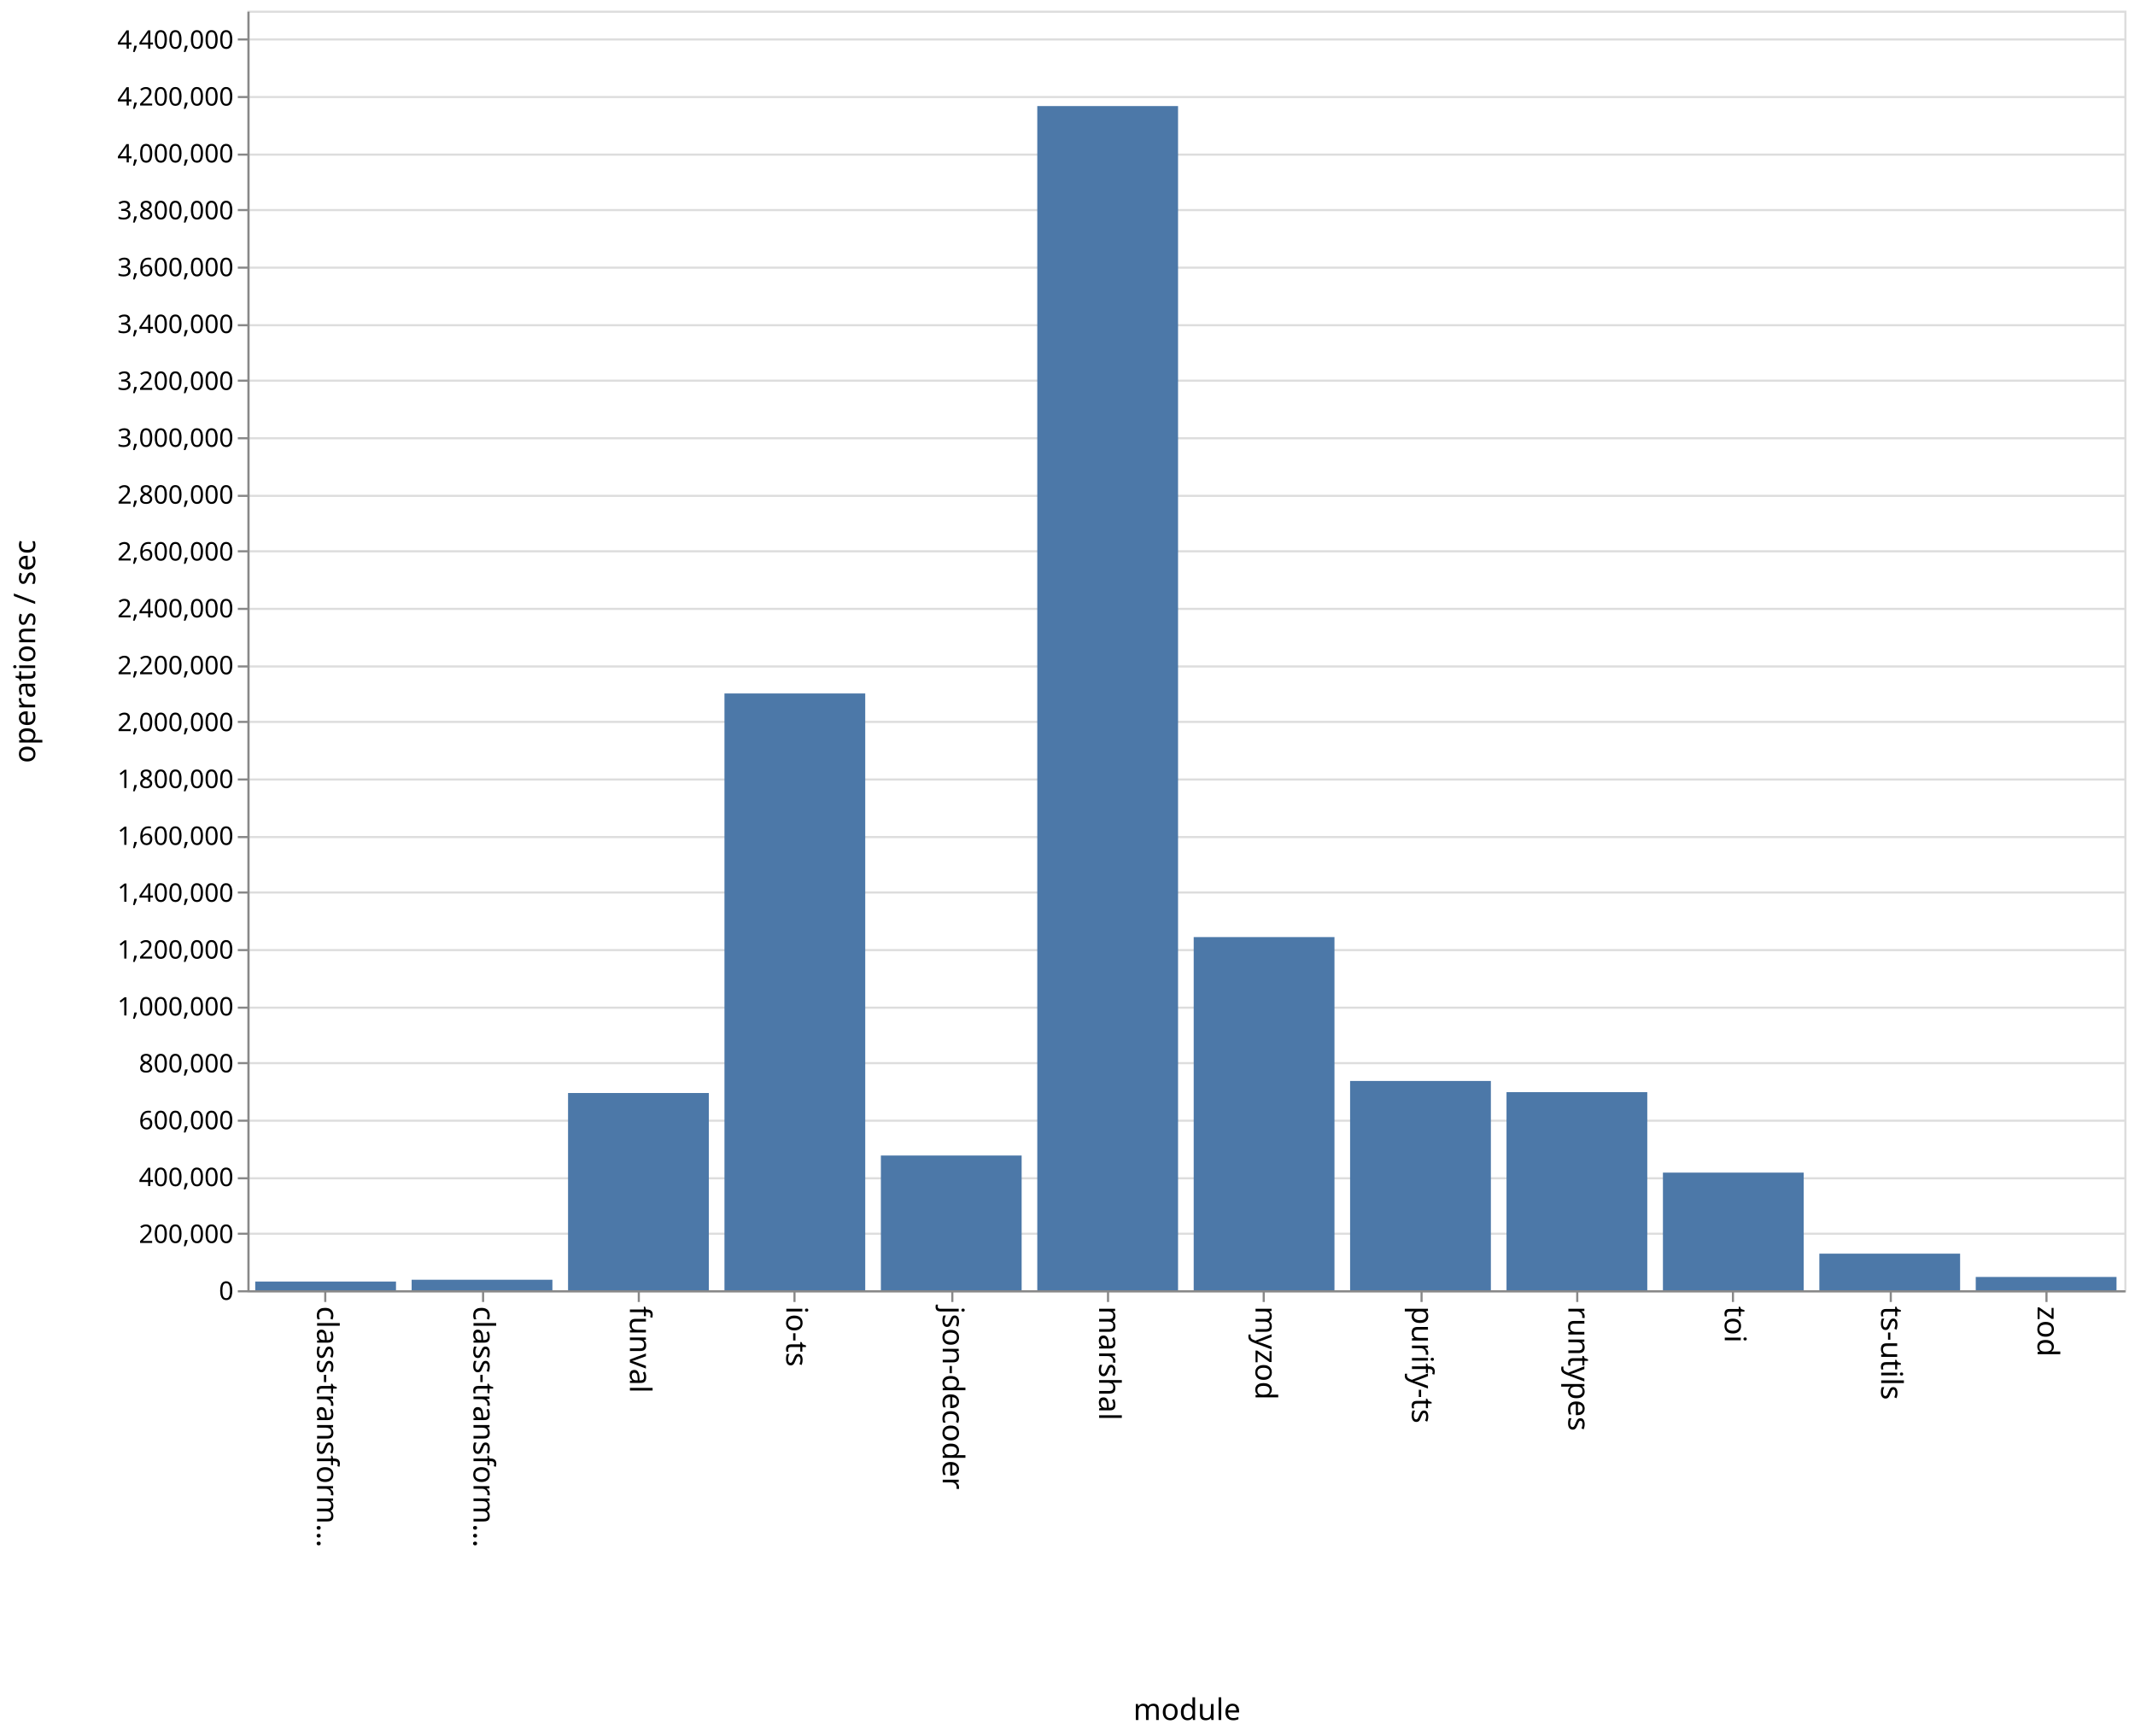
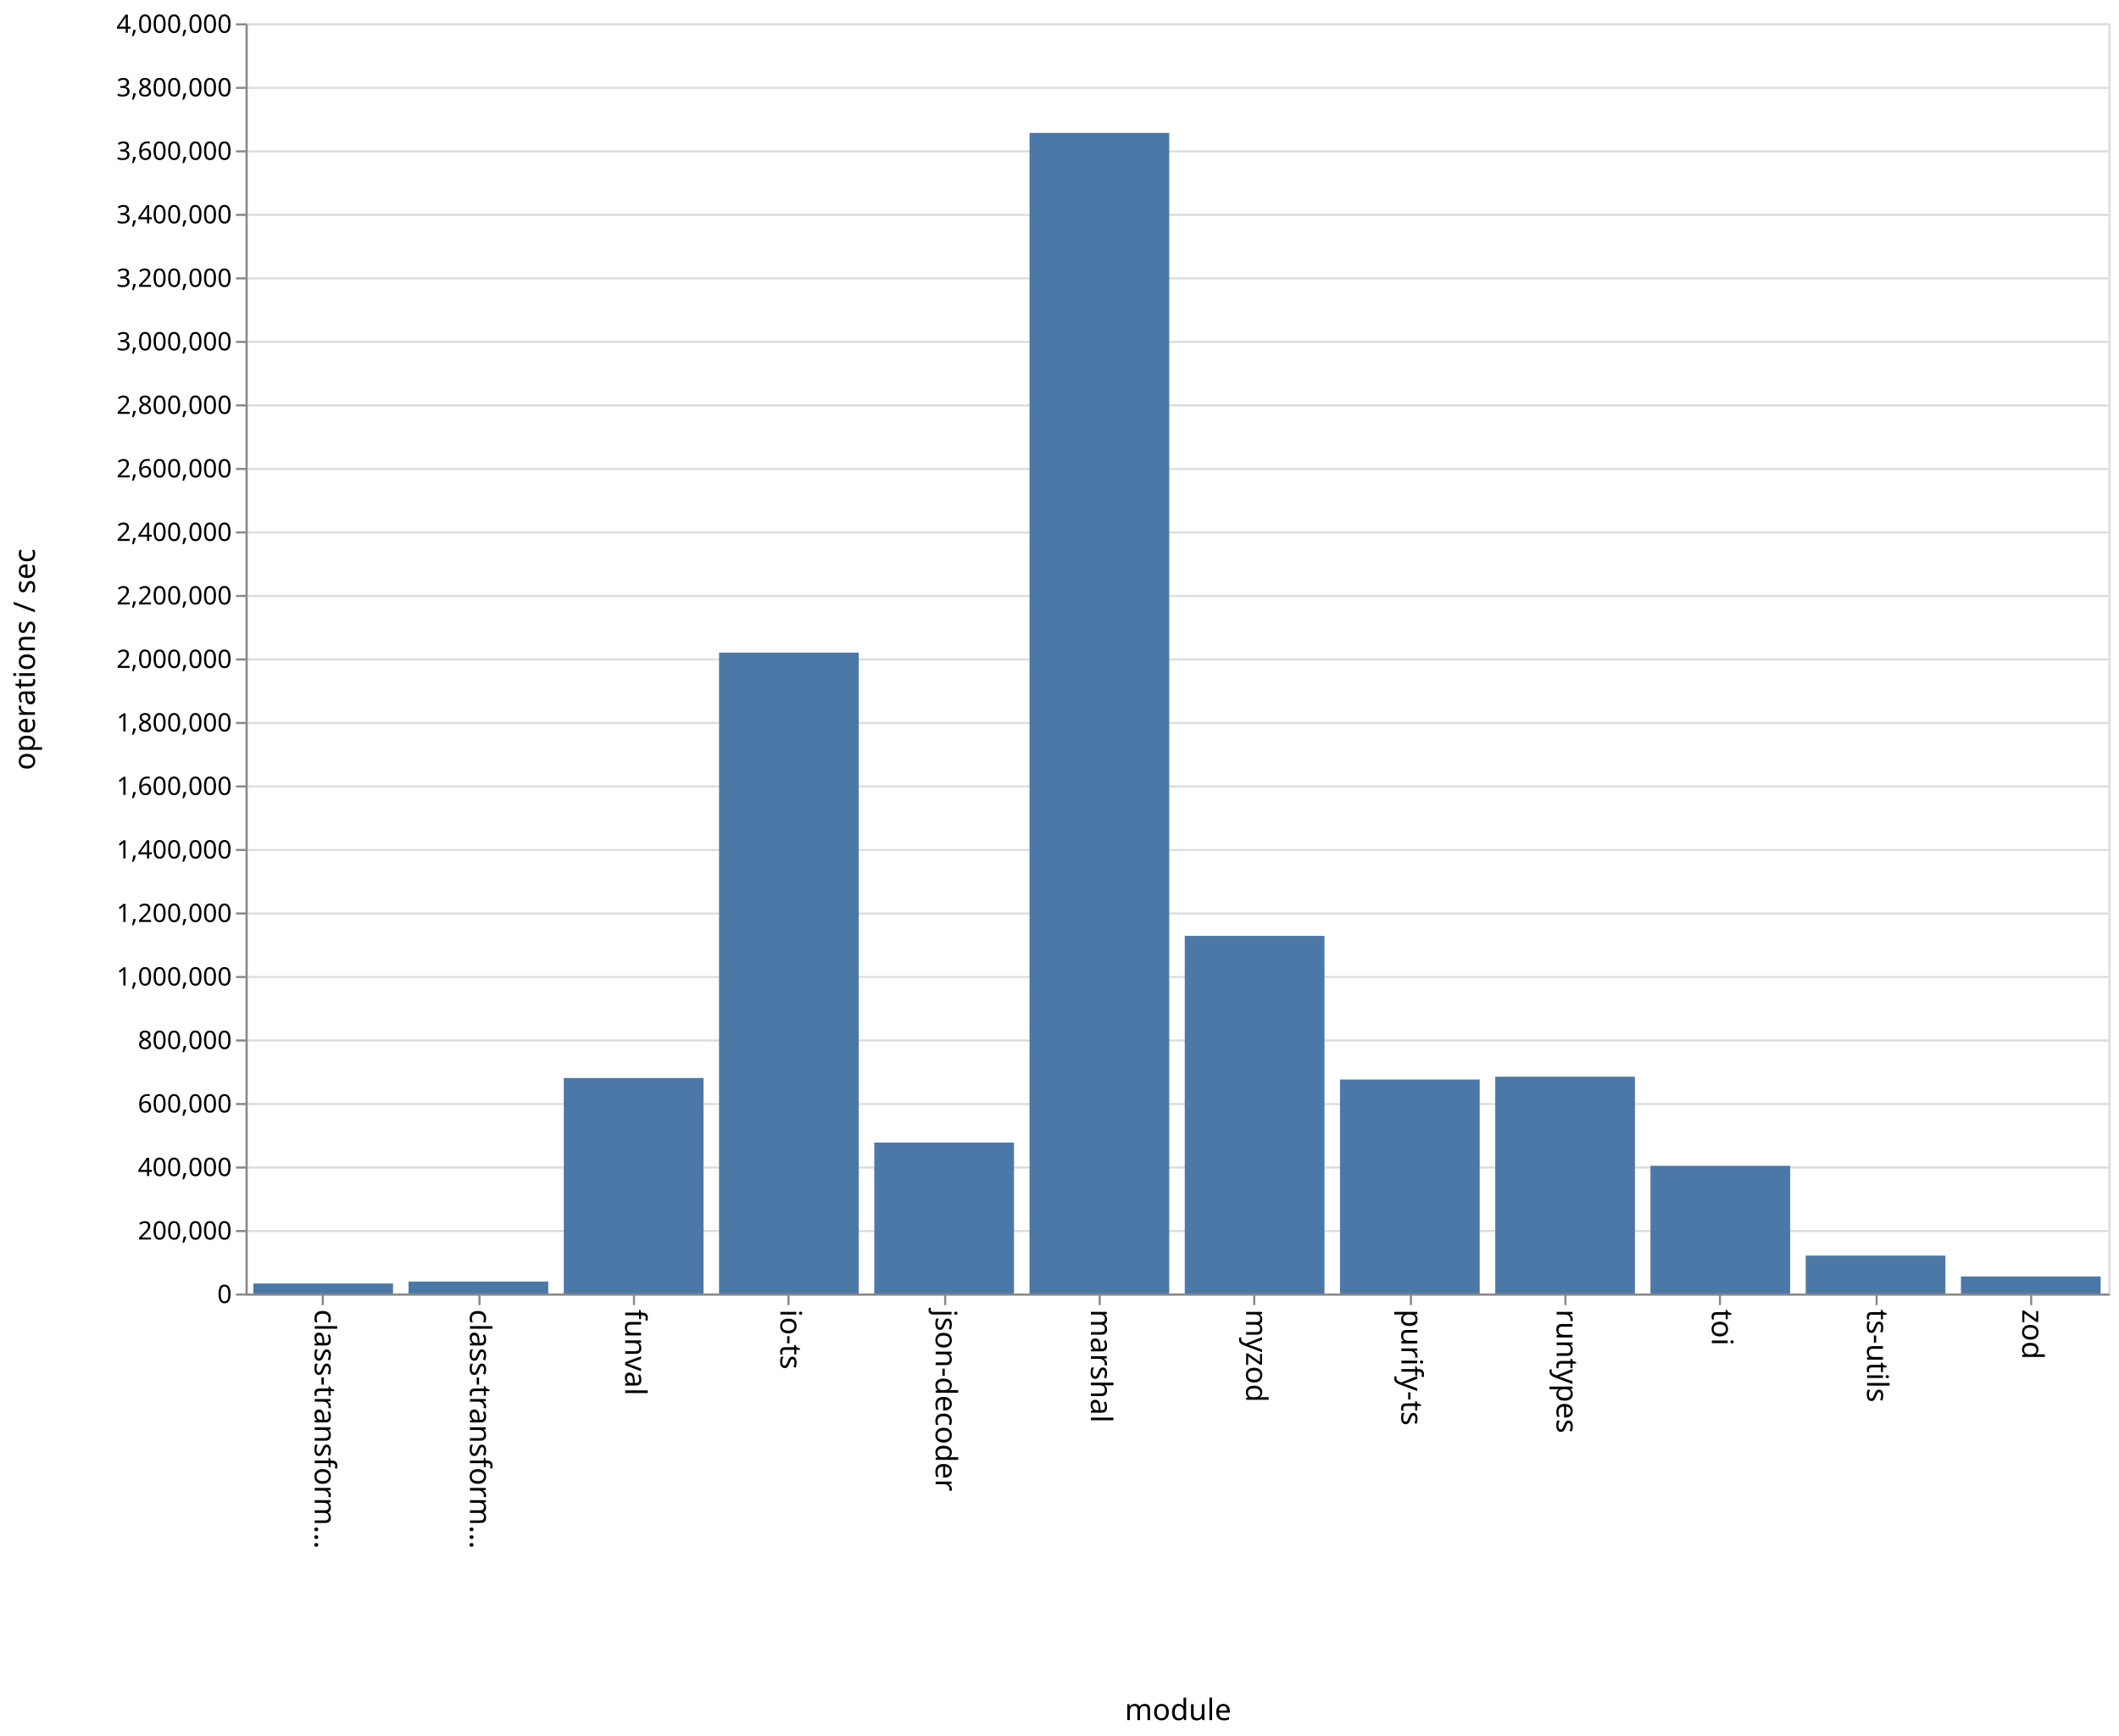
- <svg xmlns="http://www.w3.org/2000/svg" class="marks" width="1001" height="814">
-   <path fill="#fff" d="M0 0h1001v814H0z" />
+ <svg xmlns="http://www.w3.org/2000/svg" class="marks" width="1001" height="820">
+   <path fill="#fff" d="M0 0h1001v820H0z" />
  <g class="mark-group role-frame root">
-     <path class="background" d="M116.5 5.5h880v600h-880z" fill="none" stroke="#ddd" />
+     <path class="background" d="M116.5 11.5h880v600h-880z" fill="none" stroke="#ddd" />
    <g class="mark-group role-axis">
-       <path class="background" d="M116.5 5.5z" pointer-events="none" fill="none" />
+       <path class="background" d="M116.5 11.5z" pointer-events="none" fill="none" />
      <g class="mark-rule role-axis-grid" pointer-events="none" fill="none" stroke="#ddd">
-         <path d="M116.5 605.5h880M116.5 578.5h880M116.5 552.5h880M116.5 525.5h880M116.5 498.5h880M116.5 472.5h880M116.5 445.5h880M116.5 418.5h880M116.5 392.5h880M116.5 365.5h880M116.5 338.5h880M116.5 312.5h880M116.5 285.5h880M116.5 258.5h880M116.5 232.5h880M116.5 205.5h880M116.5 178.5h880M116.5 152.5h880M116.5 125.5h880M116.5 98.5h880M116.5 72.5h880M116.5 45.5h880M116.5 18.5h880" />
+         <path d="M116.5 611.5h880M116.5 581.5h880M116.5 551.5h880M116.5 521.5h880M116.5 491.5h880M116.5 461.5h880M116.5 431.5h880M116.5 401.5h880M116.5 371.5h880M116.5 341.5h880M116.5 311.5h880M116.5 281.5h880M116.5 251.5h880M116.5 221.5h880M116.5 191.5h880M116.5 161.5h880M116.5 131.5h880M116.5 101.5h880M116.5 71.5h880M116.5 41.5h880M116.5 11.5h880" />
      </g>
    </g>
    <g class="mark-group role-axis">
-       <path class="background" d="M116.5 605.5z" pointer-events="none" fill="none" />
+       <path class="background" d="M116.5 611.5z" pointer-events="none" fill="none" />
      <g class="mark-rule role-axis-tick" pointer-events="none" fill="none" stroke="#888">
-         <path d="M152.5 605.5v5M226.5 605.5v5M299.5 605.5v5M372.5 605.5v5M446.5 605.5v5M519.5 605.5v5M592.5 605.5v5M666.5 605.5v5M739.5 605.5v5M812.5 605.5v5M886.5 605.5v5M959.5 605.5v5" />
+         <path d="M152.5 611.5v5M226.5 611.5v5M299.5 611.5v5M372.5 611.5v5M446.5 611.5v5M519.5 611.5v5M592.5 611.5v5M666.5 611.5v5M739.5 611.5v5M812.5 611.5v5M886.5 611.5v5M959.5 611.5v5" />
      </g>
      <g class="mark-text role-axis-label" pointer-events="none" font-family="sans-serif" font-size="14">
-         <text transform="rotate(90 -231.917 380.583)">
+         <text transform="rotate(90 -234.917 383.583)">
                    class-transform…
                </text>
-         <text transform="rotate(90 -195.25 417.25)">
+         <text transform="rotate(90 -198.25 420.25)">
                    class-transform…
                </text>
-         <text transform="rotate(90 -158.583 453.917)">
+         <text transform="rotate(90 -161.583 456.917)">
                    funval
                </text>
-         <text transform="rotate(90 -121.917 490.583)">
+         <text transform="rotate(90 -124.917 493.583)">
                    io-ts
                </text>
-         <text transform="rotate(90 -85.25 527.25)">
+         <text transform="rotate(90 -88.25 530.25)">
                    json-decoder
                </text>
-         <text transform="rotate(90 -48.583 563.917)">
+         <text transform="rotate(90 -51.583 566.917)">
                    marshal
                </text>
-         <text transform="rotate(90 -11.917 600.583)">
+         <text transform="rotate(90 -14.917 603.583)">
                    myzod
                </text>
-         <text transform="rotate(90 24.75 637.25)">
+         <text transform="rotate(90 21.75 640.25)">
                    purify-ts
                </text>
-         <text transform="rotate(90 61.417 673.917)">
+         <text transform="rotate(90 58.417 676.917)">
                    runtypes
                </text>
-         <text transform="rotate(90 98.083 710.583)">
+         <text transform="rotate(90 95.083 713.583)">
                    toi
                </text>
-         <text transform="rotate(90 134.75 747.25)">
+         <text transform="rotate(90 131.75 750.25)">
                    ts-utils
                </text>
-         <text transform="rotate(90 171.417 783.917)">
+         <text transform="rotate(90 168.417 786.917)">
                    zod
                </text>
      </g>
-       <path fill="none" stroke="#888" d="M116.5 605.5h880" pointer-events="none" />
-       <text text-anchor="middle" transform="translate(556.5 806.5)" font-family="sans-serif" font-size="14" font-weight="400" pointer-events="none">
+       <path fill="none" stroke="#888" d="M116.5 611.5h880" pointer-events="none" />
+       <text text-anchor="middle" transform="translate(556.5 812.5)" font-family="sans-serif" font-size="14" font-weight="400" pointer-events="none">
                module
            </text>
    </g>
    <g class="mark-group role-axis">
-       <path class="background" d="M116.5 5.5z" pointer-events="none" fill="none" />
+       <path class="background" d="M116.5 11.5z" pointer-events="none" fill="none" />
      <g class="mark-rule role-axis-tick" pointer-events="none" fill="none" stroke="#888">
-         <path d="M116.5 605.5h-5M116.5 578.5h-5M116.5 552.5h-5M116.5 525.5h-5M116.5 498.5h-5M116.5 472.5h-5M116.5 445.5h-5M116.5 418.5h-5M116.5 392.5h-5M116.5 365.5h-5M116.5 338.5h-5M116.5 312.5h-5M116.5 285.5h-5M116.5 258.5h-5M116.5 232.5h-5M116.5 205.5h-5M116.5 178.5h-5M116.5 152.5h-5M116.5 125.5h-5M116.5 98.5h-5M116.5 72.5h-5M116.5 45.5h-5M116.5 18.5h-5" />
+         <path d="M116.5 611.5h-5M116.5 581.5h-5M116.5 551.5h-5M116.5 521.5h-5M116.5 491.5h-5M116.5 461.5h-5M116.5 431.5h-5M116.5 401.5h-5M116.5 371.5h-5M116.5 341.5h-5M116.5 311.5h-5M116.5 281.5h-5M116.5 251.5h-5M116.5 221.5h-5M116.5 191.5h-5M116.5 161.5h-5M116.5 131.5h-5M116.5 101.5h-5M116.5 71.5h-5M116.5 41.5h-5M116.5 11.5h-5" />
      </g>
      <g class="mark-text role-axis-label" pointer-events="none" text-anchor="end" font-family="sans-serif" font-size="12">
-         <text transform="translate(109.5 609.5)">
+         <text transform="translate(109.5 615.5)">
                    0
                </text>
-         <text transform="translate(109.5 582.833)">
+         <text transform="translate(109.5 585.5)">
                    200,000
                </text>
-         <text transform="translate(109.5 556.167)">
+         <text transform="translate(109.5 555.5)">
                    400,000
                </text>
-         <text transform="translate(109.5 529.5)">
+         <text transform="translate(109.5 525.5)">
                    600,000
                </text>
-         <text transform="translate(109.5 502.833)">
+         <text transform="translate(109.5 495.5)">
                    800,000
                </text>
-         <text transform="translate(109.5 476.167)">
+         <text transform="translate(109.5 465.5)">
                    1,000,000
                </text>
-         <text transform="translate(109.5 449.5)">
+         <text transform="translate(109.5 435.5)">
                    1,200,000
                </text>
-         <text transform="translate(109.5 422.833)">
+         <text transform="translate(109.5 405.5)">
                    1,400,000
                </text>
-         <text transform="translate(109.5 396.167)">
+         <text transform="translate(109.5 375.5)">
                    1,600,000
                </text>
-         <text transform="translate(109.5 369.5)">
+         <text transform="translate(109.5 345.5)">
                    1,800,000
                </text>
-         <text transform="translate(109.5 342.833)">
+         <text transform="translate(109.5 315.5)">
                    2,000,000
                </text>
-         <text transform="translate(109.5 316.167)">
+         <text transform="translate(109.5 285.5)">
                    2,200,000
                </text>
-         <text transform="translate(109.5 289.5)">
+         <text transform="translate(109.5 255.5)">
                    2,400,000
                </text>
-         <text transform="translate(109.5 262.833)">
+         <text transform="translate(109.5 225.5)">
                    2,600,000
                </text>
-         <text transform="translate(109.5 236.167)">
+         <text transform="translate(109.5 195.5)">
                    2,800,000
                </text>
-         <text transform="translate(109.5 209.5)">
+         <text transform="translate(109.5 165.5)">
                    3,000,000
                </text>
-         <text transform="translate(109.5 182.833)">
+         <text transform="translate(109.5 135.5)">
                    3,200,000
                </text>
-         <text transform="translate(109.5 156.167)">
+         <text transform="translate(109.5 105.5)">
                    3,400,000
                </text>
-         <text transform="translate(109.5 129.5)">
+         <text transform="translate(109.5 75.5)">
                    3,600,000
                </text>
-         <text transform="translate(109.5 102.833)">
+         <text transform="translate(109.5 45.5)">
                    3,800,000
                </text>
-         <text transform="translate(109.5 76.167)">
+         <text transform="translate(109.5 15.5)">
                    4,000,000
                </text>
-         <text transform="translate(109.5 49.5)">
-                     4,200,000
-                 </text>
-         <text transform="translate(109.5 22.833)">
-                     4,400,000
-                 </text>
      </g>
-       <path fill="none" stroke="#888" d="M116.5 605.5V5.5" pointer-events="none" />
-       <text text-anchor="middle" transform="rotate(-90 161 144.5)" font-family="sans-serif" font-size="14" font-weight="400" pointer-events="none">
+       <path fill="none" stroke="#888" d="M116.5 611.5v-600" pointer-events="none" />
+       <text text-anchor="middle" transform="rotate(-90 164 147.5)" font-family="sans-serif" font-size="14" font-weight="400" pointer-events="none">
                operations / sec
            </text>
    </g>
    <g class="mark-rect role-mark marks" fill="#4c78a8">
-       <path d="M119.667 600.916h66V605h-66zM193 600.074h66V605h-66zM266.333 512.512h66V605h-66zM339.667 325.164h66V605h-66zM413 541.824h66V605h-66zM486.333 49.732h66V605h-66zM559.667 439.402h66V605h-66zM633 506.864h66V605h-66zM706.333 512.11h66V605h-66zM779.667 549.84h66V605h-66zM853 587.84h66V605h-66zM926.333 598.768h66V605h-66z" />
+       <path d="M119.667 606.26h66V611h-66zM193 605.35h66V611h-66zM266.333 509.216h66V611h-66zM339.667 308.28h66V611h-66zM413 539.685h66V611h-66zM486.333 62.781h66V611h-66zM559.667 442.072h66V611h-66zM633 509.928h66V611h-66zM706.333 508.58h66V611h-66zM779.667 550.692h66V611h-66zM853 593.097h66V611h-66zM926.333 602.955h66V611h-66z" />
    </g>
  </g>
</svg>
